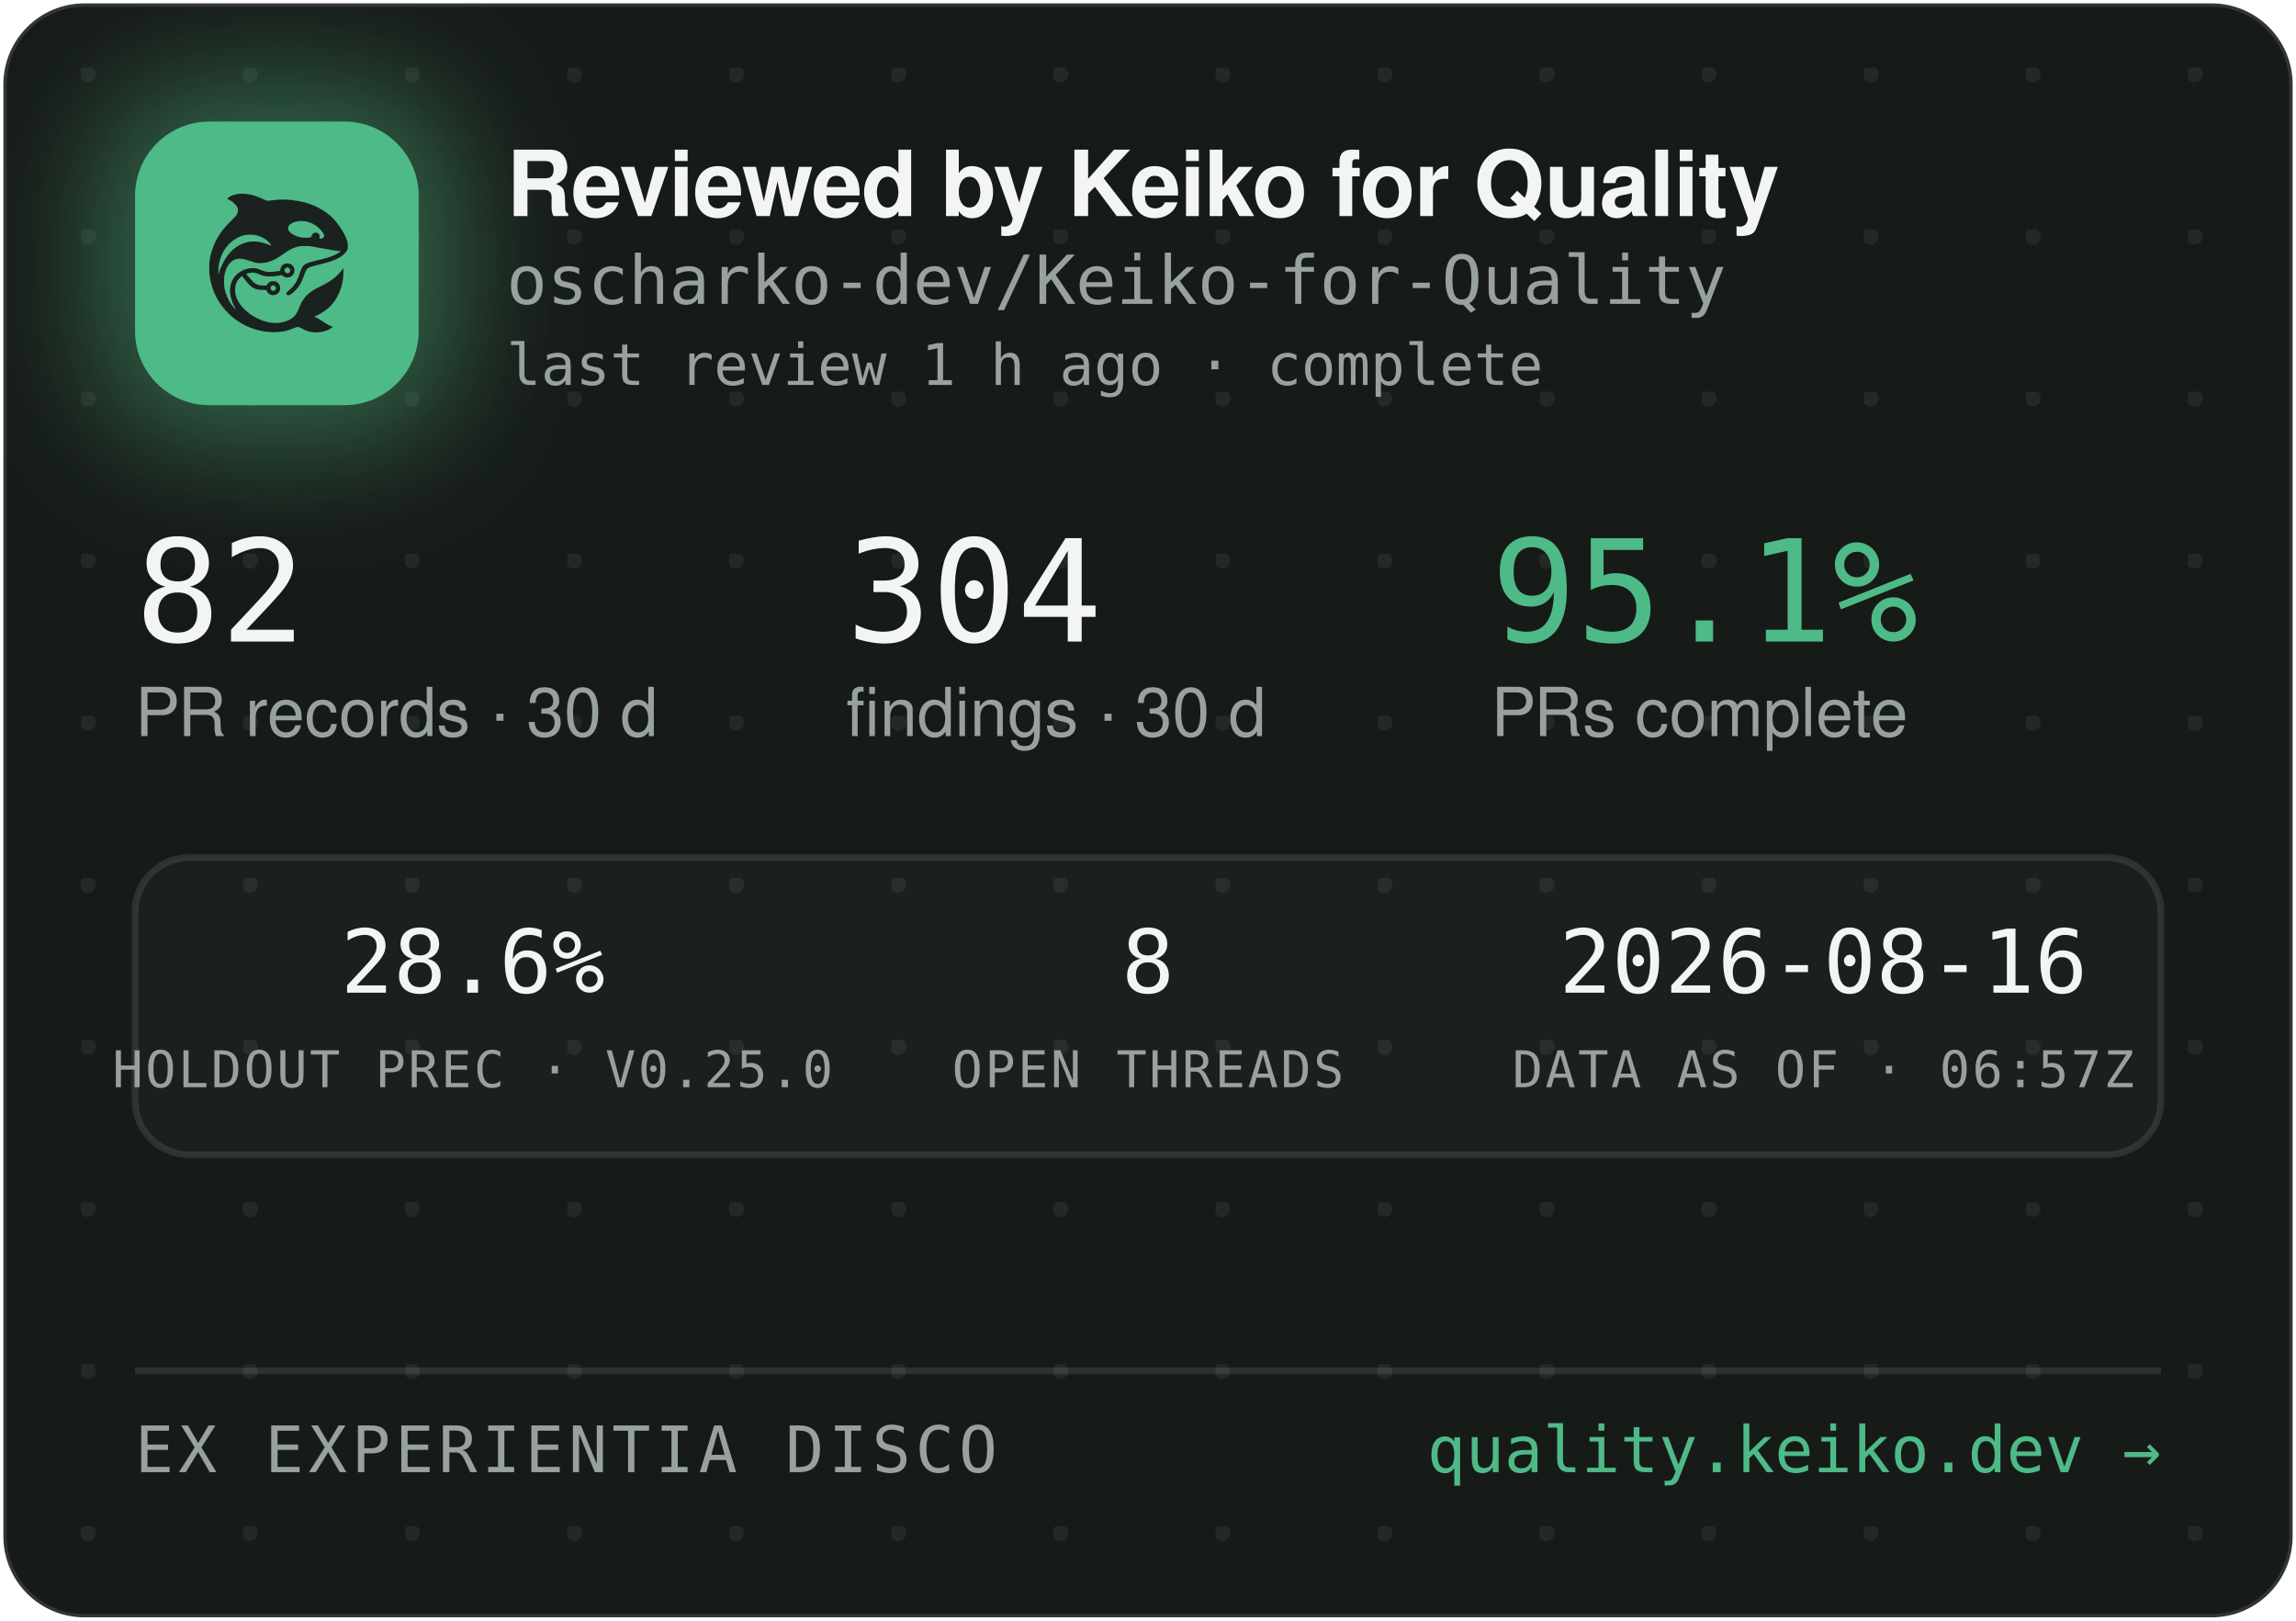
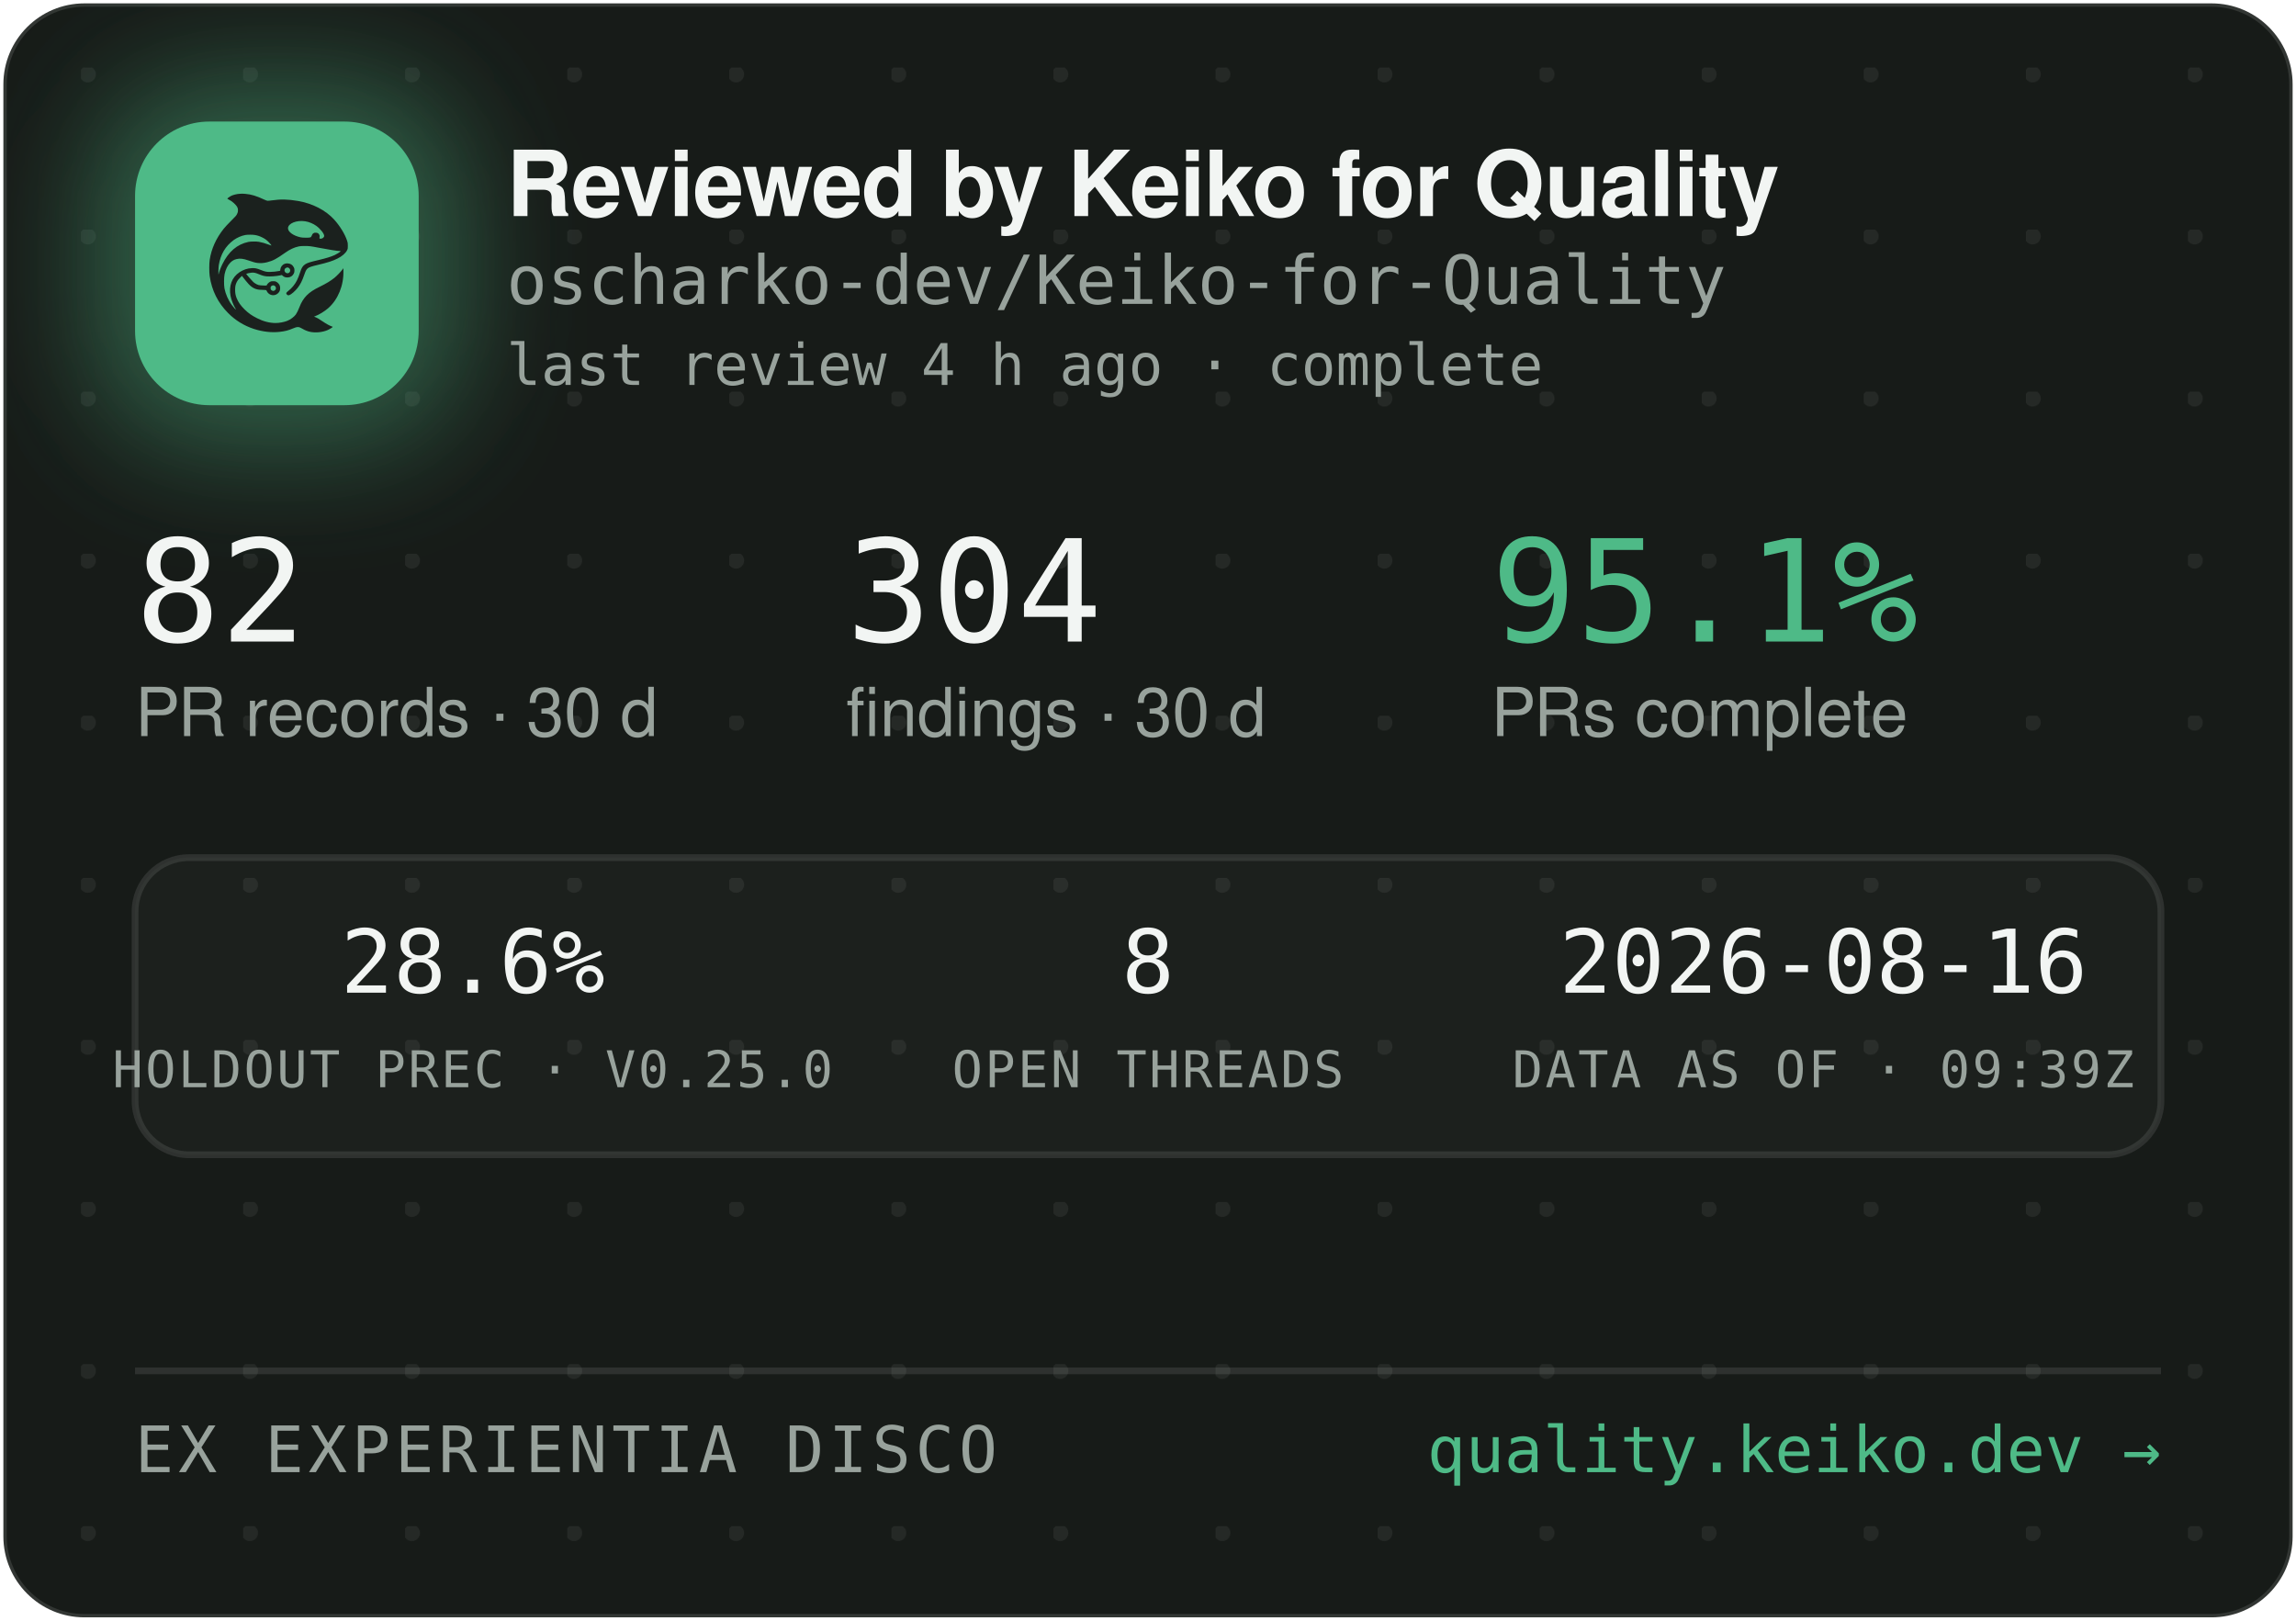
<svg xmlns="http://www.w3.org/2000/svg" width="340" height="240" viewBox="0 0 340 240" role="img" aria-label="Reviewed by Keiko for Quality — oscharko-dev/Keiko-for-Quality">
  <defs>
    <pattern id="dots" width="24" height="24" patternUnits="userSpaceOnUse" x="12" y="10">
      <circle cx="1" cy="1" r="1.2" fill="rgba(233,237,235,0.07)" />
    </pattern>
    <filter id="glow" x="-60%" y="-60%" width="220%" height="220%">
      <feGaussianBlur stdDeviation="9" />
    </filter>
    <clipPath id="card">
      <rect x="0.5" y="0.5" width="339" height="239" rx="12" />
    </clipPath>
  </defs>
  <rect x="0.5" y="0.5" width="339" height="239" rx="12" fill="#171B18" stroke="rgba(255,255,255,0.12)" />
  <rect x="0.5" y="0.5" width="339" height="239" rx="12" fill="url(#dots)" />
  <g clip-path="url(#card)">
    <rect x="14" y="12" width="54" height="54" rx="16" fill="rgba(78,186,135,0.45)" filter="url(#glow)" />
    <rect x="20" y="18" width="42" height="42" rx="11" fill="#4EBA87" />
    <g transform="translate(24,22) scale(0.03320312)">
      <g transform="translate(1024 0) scale(-1 1)">
        <g transform="translate(1024, 1024) scale(-0.1, -0.1)" fill="#1B211E" stroke="none">
          <path d="M3465 8223 c-144 -8 -314 -52 -408 -105 -69 -39 -146 -99 -146 -113 0 -5 30 -24 68 -42 146 -70 323 -229 377 -340 25 -49 29 -70 29 -138 -1 -72 -5 -88 -39 -160 -36 -75 -54 -95 -265 -305 -134 -132 -270 -279 -331 -355 -339 -425 -552 -896 -626 -1390 -25 -165 -25 -549 0 -720 92 -645 368 -1196 826 -1655 322 -324 710 -562 1145 -704 389 -126 793 -172 1155 -130 235 27 377 63 579 149 205 87 268 86 423 -7 102 -62 231 -115 335 -138 247 -56 562 -26 794 74 92 40 244 136 232 146 -4 3 -26 12 -48 19 -86 28 -246 116 -385 211 -162 112 -284 182 -357 207 l-48 17 40 15 c185 70 436 223 595 363 438 386 695 1014 678 1663 l-3 120 -50 -70 c-64 -90 -248 -280 -350 -362 -171 -136 -366 -255 -645 -391 -288 -140 -442 -243 -590 -391 -136 -137 -247 -316 -325 -526 -47 -127 -114 -262 -160 -326 -79 -107 -237 -224 -384 -283 -136 -55 -355 -96 -514 -96 -274 0 -548 71 -832 215 -242 123 -375 216 -553 389 -175 171 -287 332 -361 517 -44 114 -63 216 -63 359 0 152 17 233 74 350 35 70 59 102 136 179 l95 94 21 -29 c55 -75 219 -277 277 -338 171 -183 337 -256 582 -256 56 0 126 -3 155 -7 53 -6 54 -7 76 -57 30 -66 97 -128 172 -156 151 -57 318 11 395 160 33 62 34 193 3 261 -30 64 -88 125 -148 157 -44 23 -63 27 -141 27 -78 0 -97 -4 -140 -27 -58 -30 -131 -105 -141 -142 -6 -25 -8 -26 -93 -26 -47 0 -131 5 -186 10 -87 8 -111 15 -182 51 -45 22 -109 66 -143 96 -59 53 -326 361 -319 367 14 11 179 47 241 52 102 9 177 -7 318 -66 158 -66 243 -89 357 -99 157 -12 413 5 582 40 l93 19 44 -39 c59 -52 135 -75 228 -69 117 8 212 72 262 176 23 47 28 71 28 138 0 70 -4 89 -29 138 -55 110 -145 167 -270 174 -65 3 -91 0 -137 -18 -107 -40 -183 -140 -195 -257 l-6 -52 -51 -11 c-104 -23 -285 -41 -411 -42 -149 -1 -211 12 -402 88 -186 74 -256 88 -403 81 -193 -8 -377 -70 -546 -182 -342 -228 -485 -611 -399 -1064 30 -157 119 -388 209 -541 20 -35 35 -64 33 -66 -8 -8 -111 108 -190 214 -154 206 -278 489 -324 737 -28 154 -25 492 6 635 46 216 133 391 256 514 82 82 161 128 271 156 152 39 300 23 529 -57 217 -76 308 -101 410 -114 137 -17 284 -7 426 30 272 70 414 145 809 425 217 153 399 238 610 283 64 14 129 18 265 18 197 0 269 -9 615 -76 461 -89 843 -149 952 -149 41 0 41 0 23 -20 -28 -31 -169 -119 -254 -158 -167 -77 -388 -145 -716 -222 -399 -93 -508 -128 -608 -194 -102 -68 -160 -160 -217 -346 -35 -115 -102 -286 -149 -378 -85 -168 -227 -341 -377 -458 -105 -82 -115 -107 -69 -162 29 -34 65 -44 109 -29 86 29 261 181 371 322 126 162 201 309 295 581 61 176 90 232 145 283 62 57 163 93 470 165 439 104 640 169 863 278 206 100 368 240 434 375 32 67 33 71 33 198 -1 120 -3 138 -34 229 -98 294 -319 655 -573 936 -381 421 -968 723 -1618 834 -448 76 -767 83 -1169 25 -80 -12 -165 -19 -190 -17 -26 3 -90 26 -146 53 -343 162 -576 233 -842 255 -114 9 -141 10 -248 3z m2926 -1227 c164 -27 346 -102 485 -202 181 -129 354 -348 354 -448 0 -64 -75 -126 -154 -126 -60 0 -63 4 -52 70 8 50 7 65 -9 100 -29 64 -74 93 -151 98 -54 4 -70 1 -107 -21 -42 -25 -61 -52 -91 -129 -25 -64 -55 -73 -246 -73 -121 0 -187 5 -248 18 -318 70 -556 242 -556 402 0 218 388 374 775 311z m-2249 -611 c119 -21 208 -50 321 -106 114 -56 177 -100 266 -184 67 -63 157 -173 148 -181 -2 -3 -61 18 -130 45 -131 52 -298 100 -427 122 -113 20 -367 17 -470 -4 -502 -106 -885 -433 -1160 -992 -70 -142 -160 -379 -160 -424 0 -9 -5 -23 -11 -31 -13 -19 -5 316 10 410 80 482 295 846 661 1117 145 107 350 197 522 228 100 18 326 18 430 0z m1485 -1456 c95 -36 119 -159 42 -223 -78 -66 -209 -1 -209 104 0 60 33 100 99 121 36 10 36 10 68 -2z m-591 -822 c29 -26 37 -42 40 -77 6 -54 -9 -86 -55 -117 -41 -28 -70 -29 -119 -4 -44 22 -62 55 -62 112 0 51 13 75 53 99 50 31 101 26 143 -13z" />
        </g>
      </g>
    </g>
    <text x="75" y="32" font-family="-apple-system,'Segoe UI',Helvetica,Arial,sans-serif" font-size="13.5" font-weight="650" letter-spacing="-0.14" fill="#F2F5F3">Reviewed by Keiko for Quality</text>
    <text x="75" y="45" font-family="'JetBrains Mono',SFMono-Regular,Consolas,Menlo,monospace" font-size="10" fill="#98A29C">oscharko-dev/Keiko-for-Quality</text>
-     <text x="75" y="57" font-family="'JetBrains Mono',SFMono-Regular,Consolas,Menlo,monospace" font-size="8.5" fill="#98A29C">last review 1 h ago · complete</text>
+     <text x="75" y="57" font-family="'JetBrains Mono',SFMono-Regular,Consolas,Menlo,monospace" font-size="8.5" fill="#98A29C">last review 4 h ago · complete</text>
    <text x="20" y="95" font-family="'JetBrains Mono',SFMono-Regular,Consolas,Menlo,monospace" font-size="21" fill="#F2F5F3">82</text>
    <text x="20" y="109" font-family="-apple-system,'Segoe UI',Helvetica,Arial,sans-serif" font-size="10" fill="#98A29C">PR records · 30 d</text>
    <text x="125.3" y="95" font-family="'JetBrains Mono',SFMono-Regular,Consolas,Menlo,monospace" font-size="21" fill="#F2F5F3">304</text>
    <text x="125.3" y="109" font-family="-apple-system,'Segoe UI',Helvetica,Arial,sans-serif" font-size="10" fill="#98A29C">findings · 30 d</text>
    <text x="220.8" y="95" font-family="'JetBrains Mono',SFMono-Regular,Consolas,Menlo,monospace" font-size="21" fill="#4EBA87">95.1%</text>
    <text x="220.8" y="109" font-family="-apple-system,'Segoe UI',Helvetica,Arial,sans-serif" font-size="10" fill="#98A29C">PRs complete</text>
    <rect x="20" y="127" width="300" height="44" rx="8" fill="rgba(255,255,255,0.025)" stroke="rgba(255,255,255,0.1)" />
    <text x="70" y="147" text-anchor="middle" font-family="'JetBrains Mono',SFMono-Regular,Consolas,Menlo,monospace" font-size="13" fill="#F2F5F3">28.6%</text>
    <text x="70" y="161" text-anchor="middle" font-family="'JetBrains Mono',SFMono-Regular,Consolas,Menlo,monospace" font-size="7.5" letter-spacing="0.35" fill="#98A29C">HOLDOUT PREC · V0.25.0</text>
    <text x="170" y="147" text-anchor="middle" font-family="'JetBrains Mono',SFMono-Regular,Consolas,Menlo,monospace" font-size="13" fill="#F2F5F3">8</text>
    <text x="170" y="161" text-anchor="middle" font-family="'JetBrains Mono',SFMono-Regular,Consolas,Menlo,monospace" font-size="7.5" letter-spacing="0.35" fill="#98A29C">OPEN THREADS</text>
    <text x="270" y="147" text-anchor="middle" font-family="'JetBrains Mono',SFMono-Regular,Consolas,Menlo,monospace" font-size="13" fill="#F2F5F3">2026-08-16</text>
-     <text x="270" y="161" text-anchor="middle" font-family="'JetBrains Mono',SFMono-Regular,Consolas,Menlo,monospace" font-size="7.5" letter-spacing="0.35" fill="#98A29C">DATA AS OF · 06:57Z</text>
+     <text x="270" y="161" text-anchor="middle" font-family="'JetBrains Mono',SFMono-Regular,Consolas,Menlo,monospace" font-size="7.5" letter-spacing="0.35" fill="#98A29C">DATA AS OF · 09:39Z</text>
    <line x1="20" y1="203" x2="320" y2="203" stroke="rgba(255,255,255,0.1)" />
    <text x="20" y="218" font-family="'JetBrains Mono',SFMono-Regular,Consolas,Menlo,monospace" font-size="9.5" letter-spacing="0.7" fill="#98A29C">EX EXPERIENTIA DISCO</text>
    <text x="320" y="218" text-anchor="end" font-family="'JetBrains Mono',SFMono-Regular,Consolas,Menlo,monospace" font-size="9.5" fill="#4EBA87">quality.keiko.dev →</text>
  </g>
</svg>
